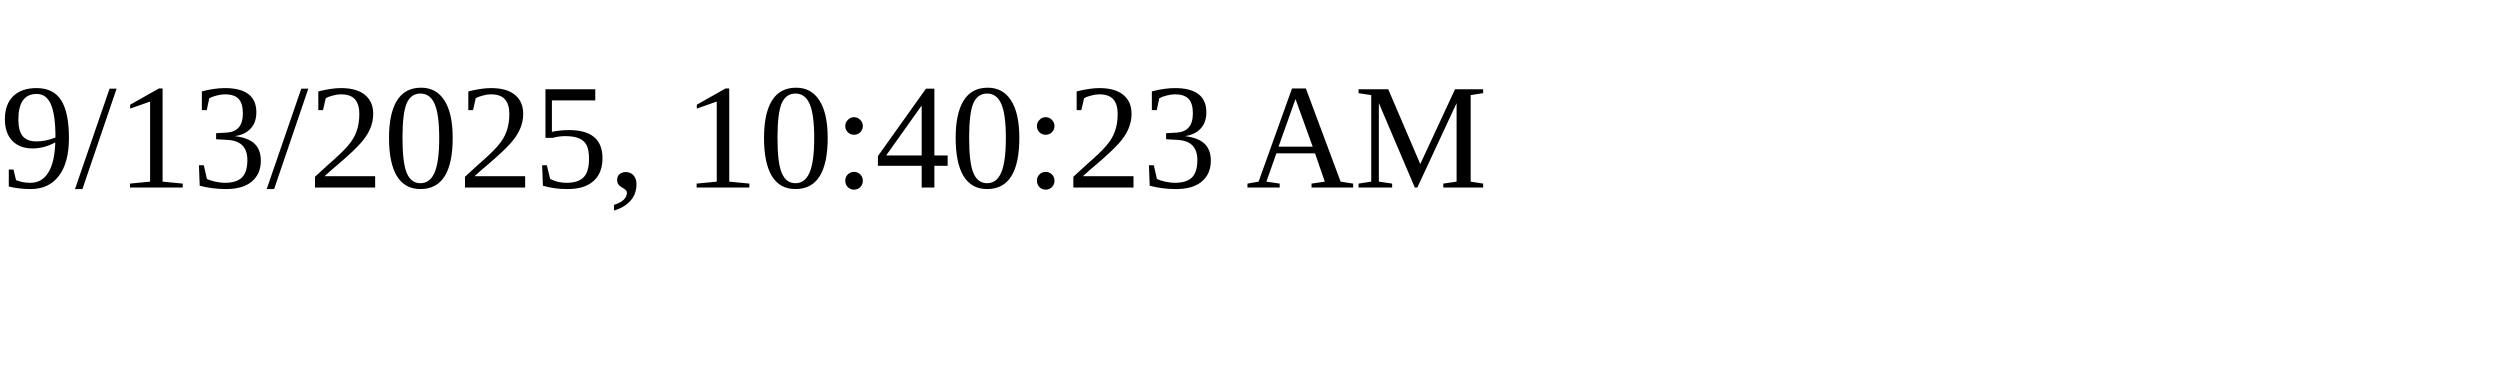
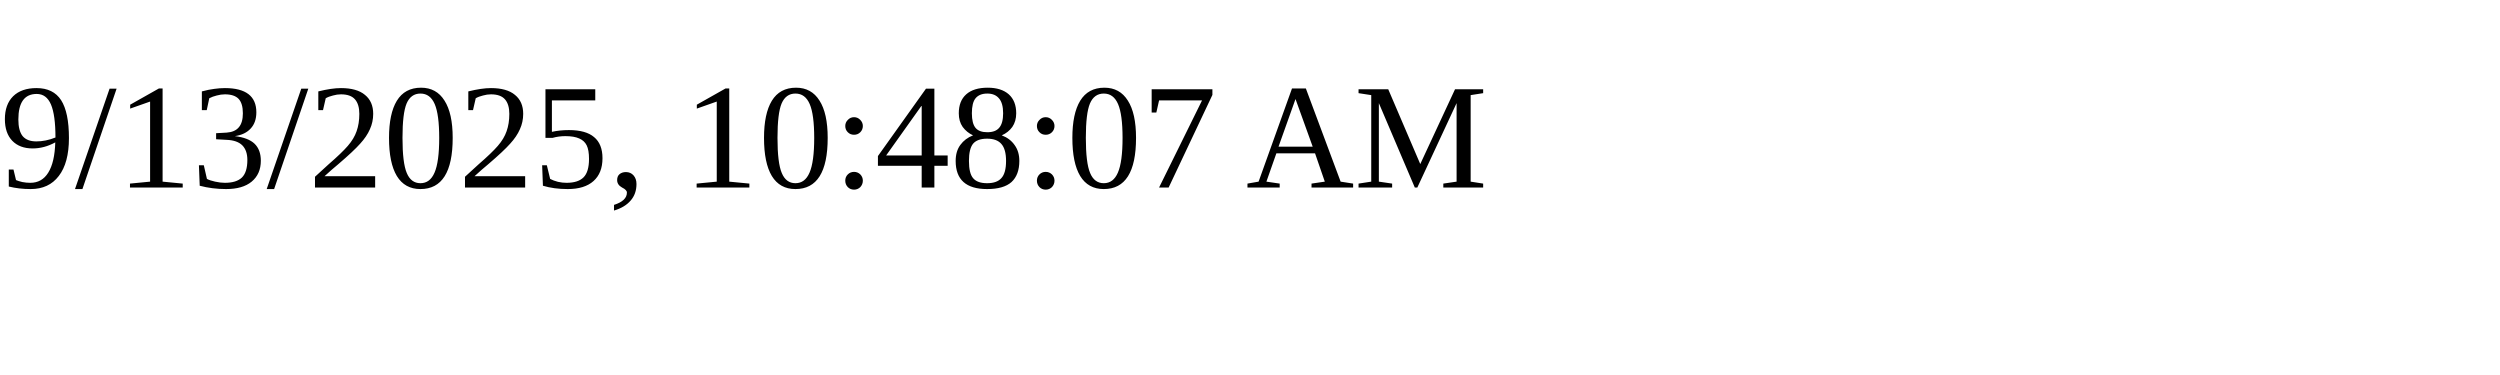
<svg xmlns="http://www.w3.org/2000/svg" height="30" width="200">
-   <text x="0" y="15">9/13/2025, 10:40:23 AM</text>
+   <text x="0" y="15">9/13/2025, 10:48:07 AM</text>
</svg>
